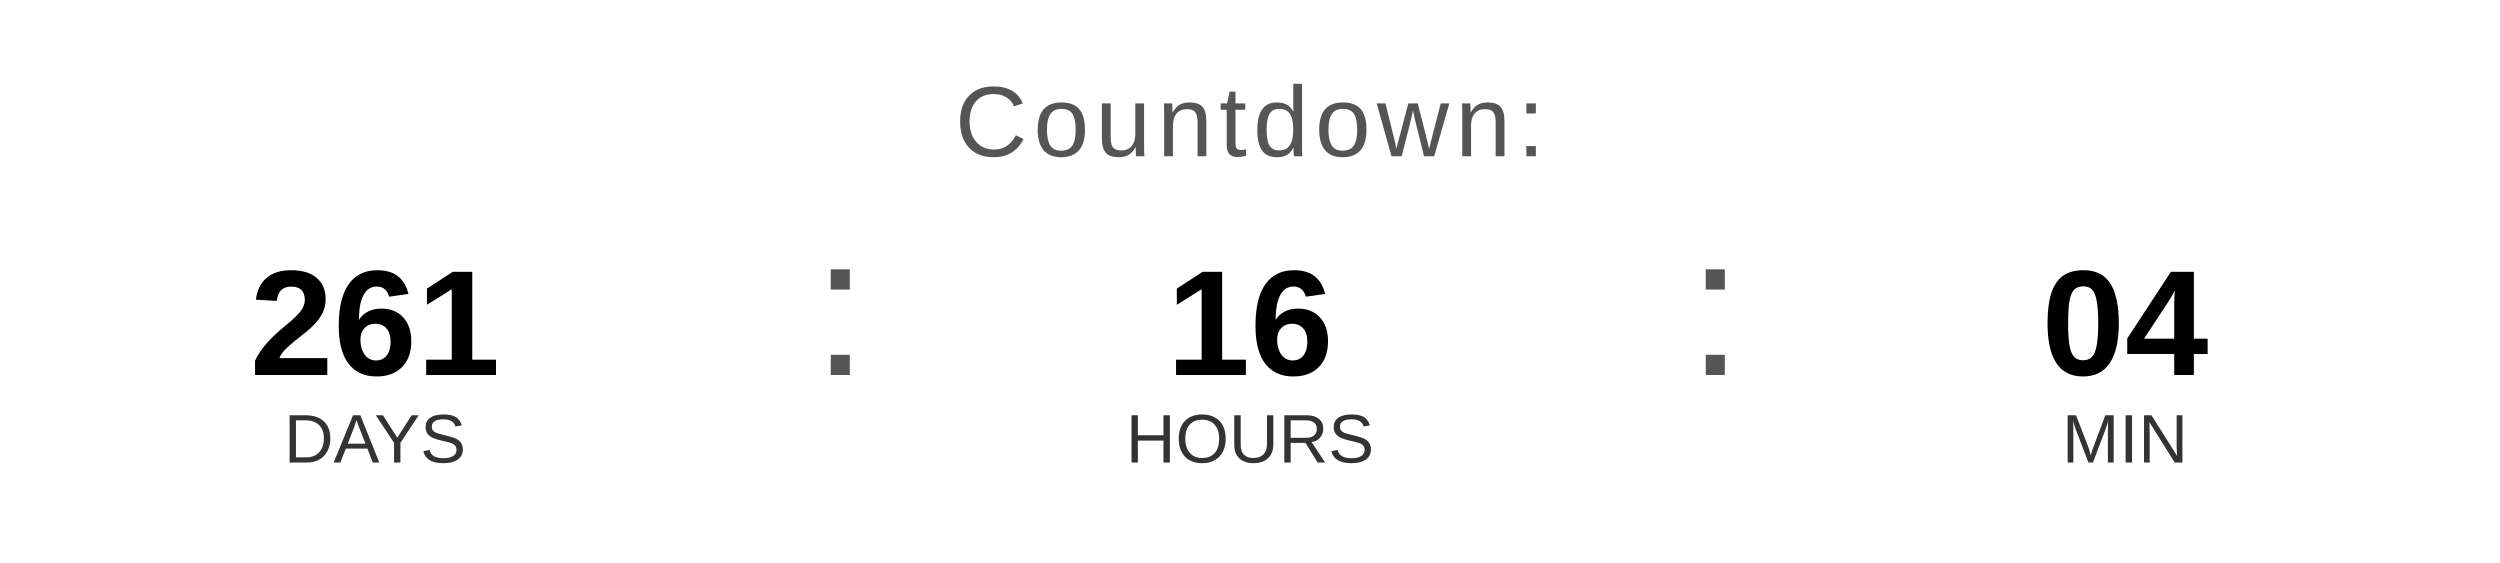
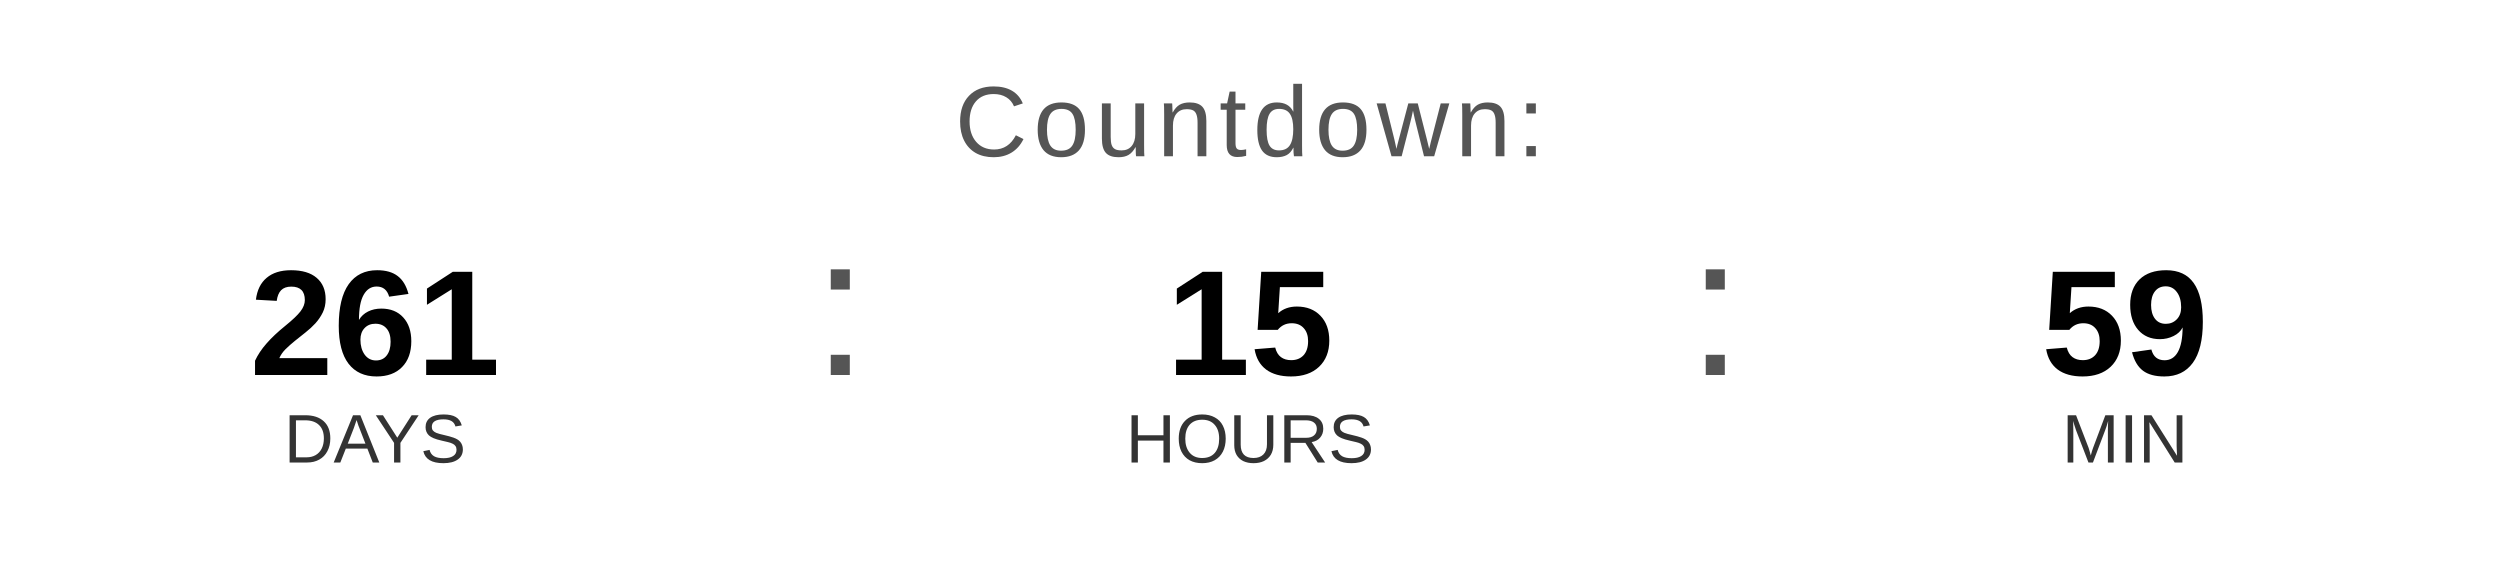
<svg xmlns="http://www.w3.org/2000/svg" width="400" height="90" viewBox="0 0 400 90">
  <text x="200" y="25" font-family="Arial, Helvetica, sans-serif" font-size="16" fill="#555555" text-anchor="middle" letter-spacing="1">
    Countdown:
  </text>
  <text x="60" y="60" font-family="Arial, Helvetica, sans-serif" font-size="24" font-weight="bold" fill="#000000" text-anchor="middle">261</text>
  <text x="60" y="74" font-family="Arial, Helvetica, sans-serif" font-size="11" fill="#333333" text-anchor="middle">DAYS</text>
  <text x="130" y="60" font-family="Arial, sans-serif" font-size="32" fill="#555555">:</text>
-   <text x="200" y="60" font-family="Arial, Helvetica, sans-serif" font-size="24" font-weight="bold" fill="#000000" text-anchor="middle">16</text>
+   <text x="200" y="60" font-family="Arial, Helvetica, sans-serif" font-size="24" font-weight="bold" fill="#000000" text-anchor="middle">15</text>
  <text x="200" y="74" font-family="Arial, Helvetica, sans-serif" font-size="11" fill="#333333" text-anchor="middle">HOURS</text>
  <text x="270" y="60" font-family="Arial, sans-serif" font-size="32" fill="#555555">:</text>
-   <text x="340" y="60" font-family="Arial, Helvetica, sans-serif" font-size="24" font-weight="bold" fill="#000000" text-anchor="middle">04</text>
+   <text x="340" y="60" font-family="Arial, Helvetica, sans-serif" font-size="24" font-weight="bold" fill="#000000" text-anchor="middle">59</text>
  <text x="340" y="74" font-family="Arial, Helvetica, sans-serif" font-size="11" fill="#333333" text-anchor="middle">MIN</text>
</svg>
